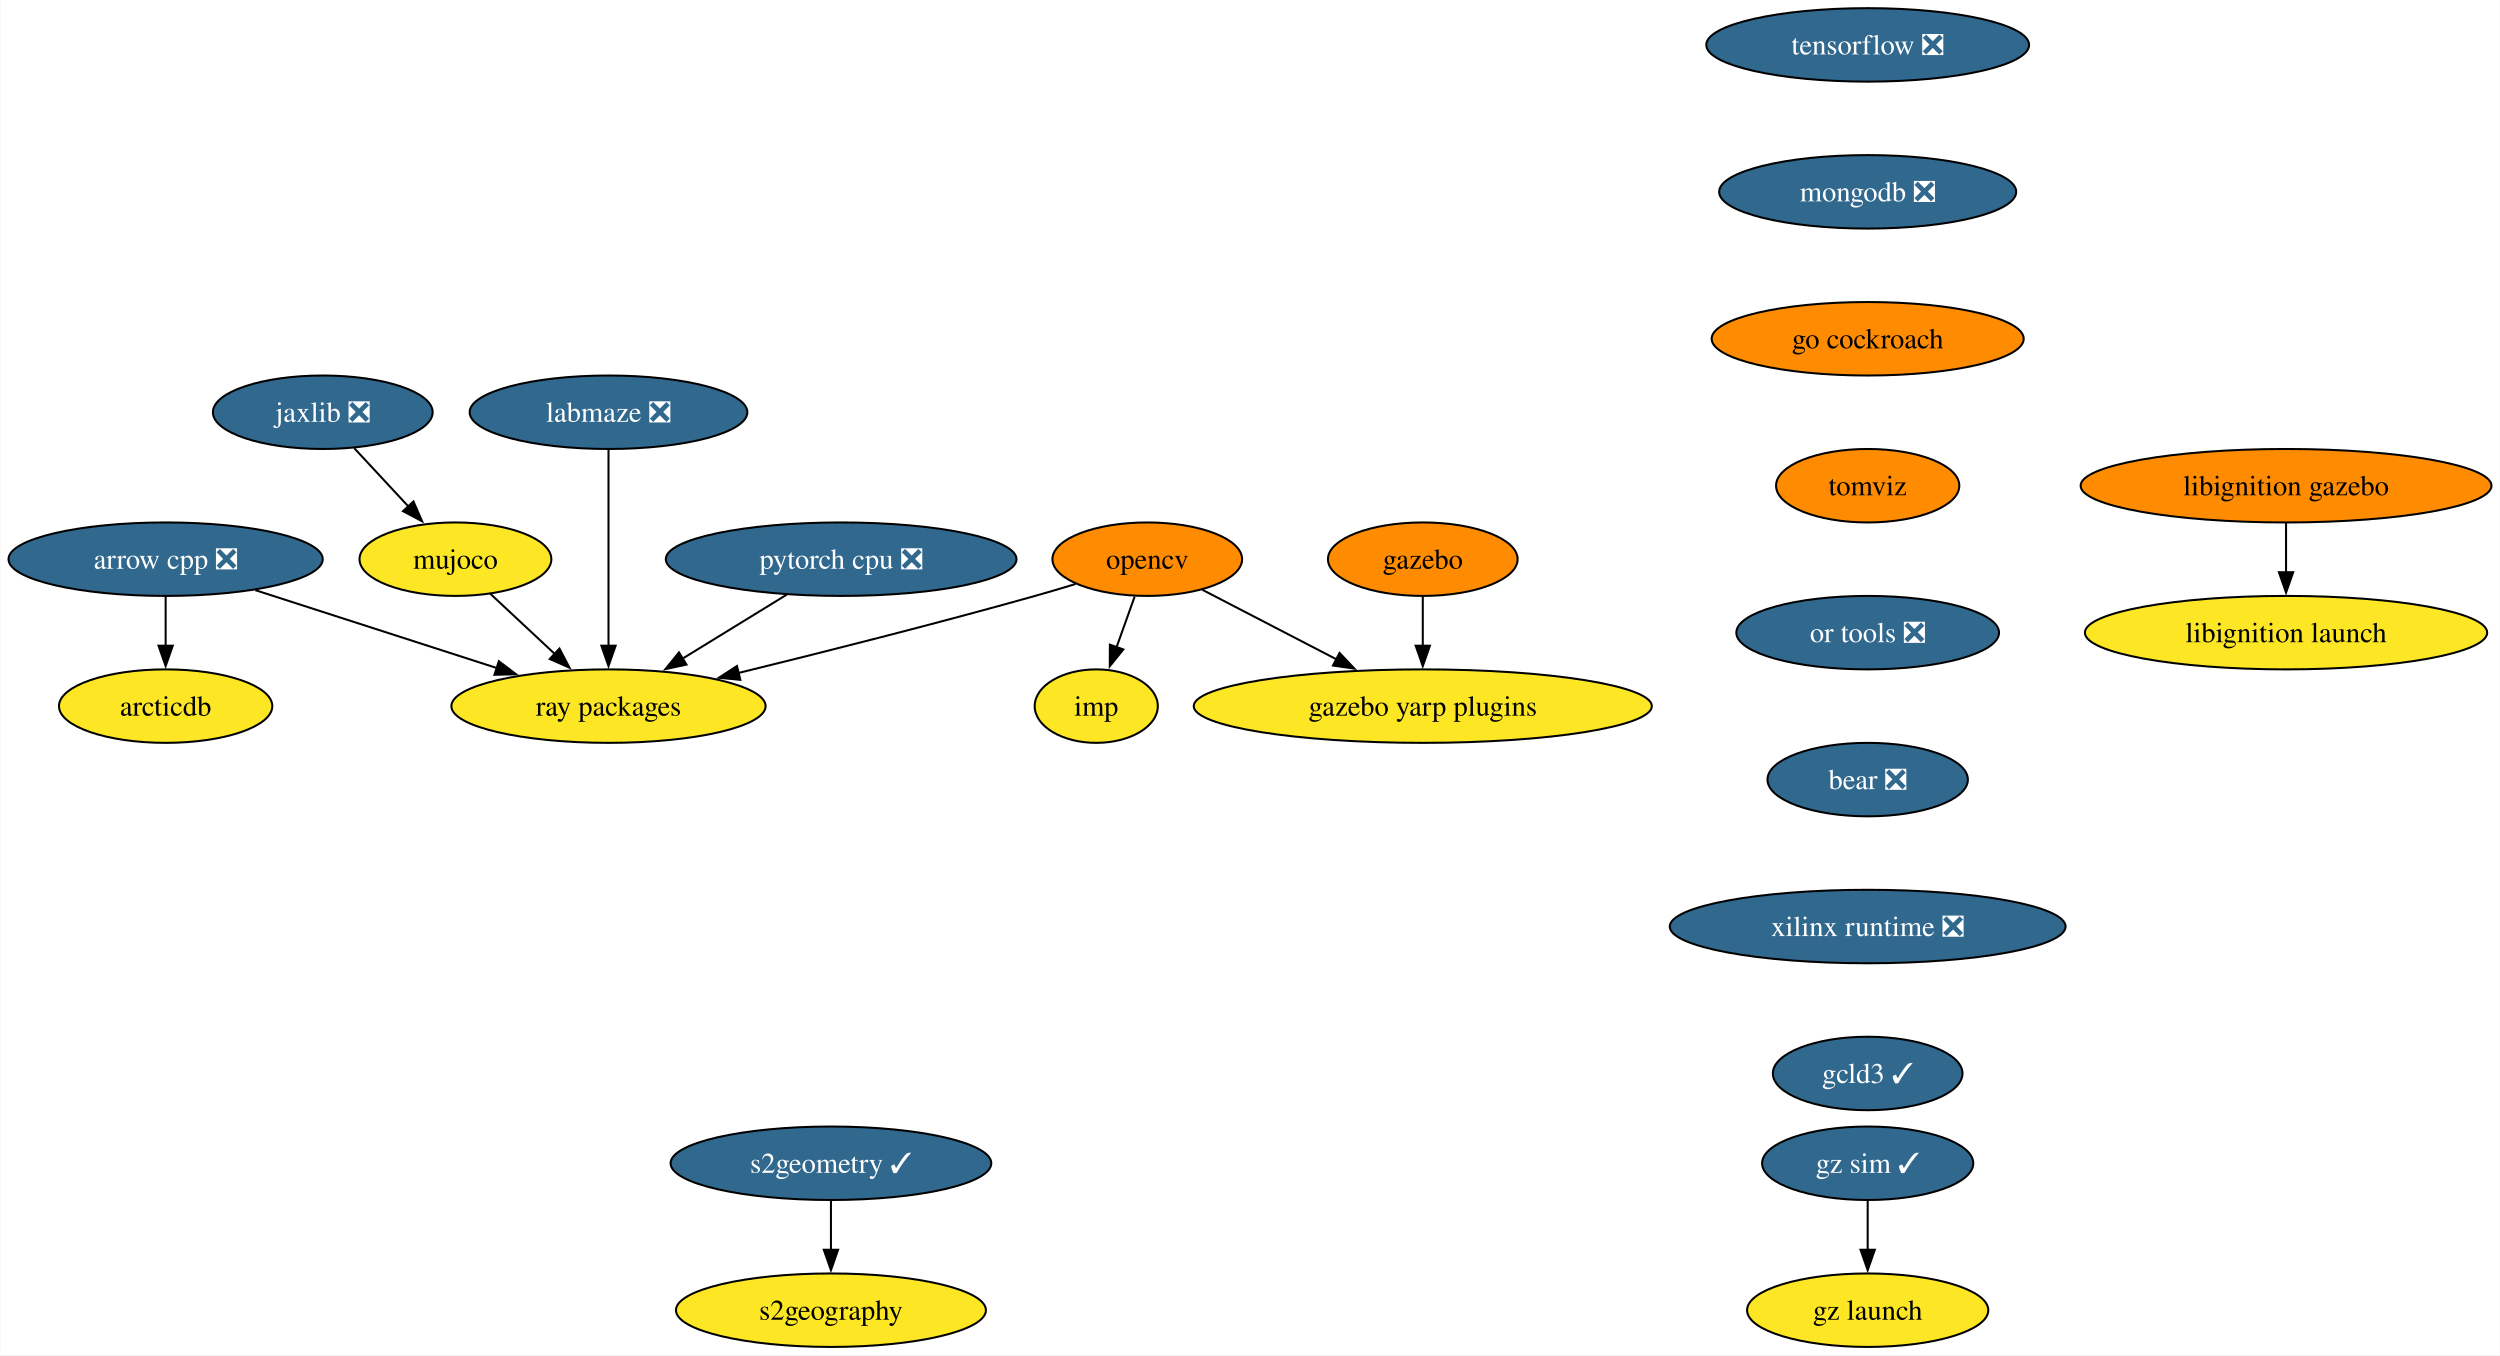
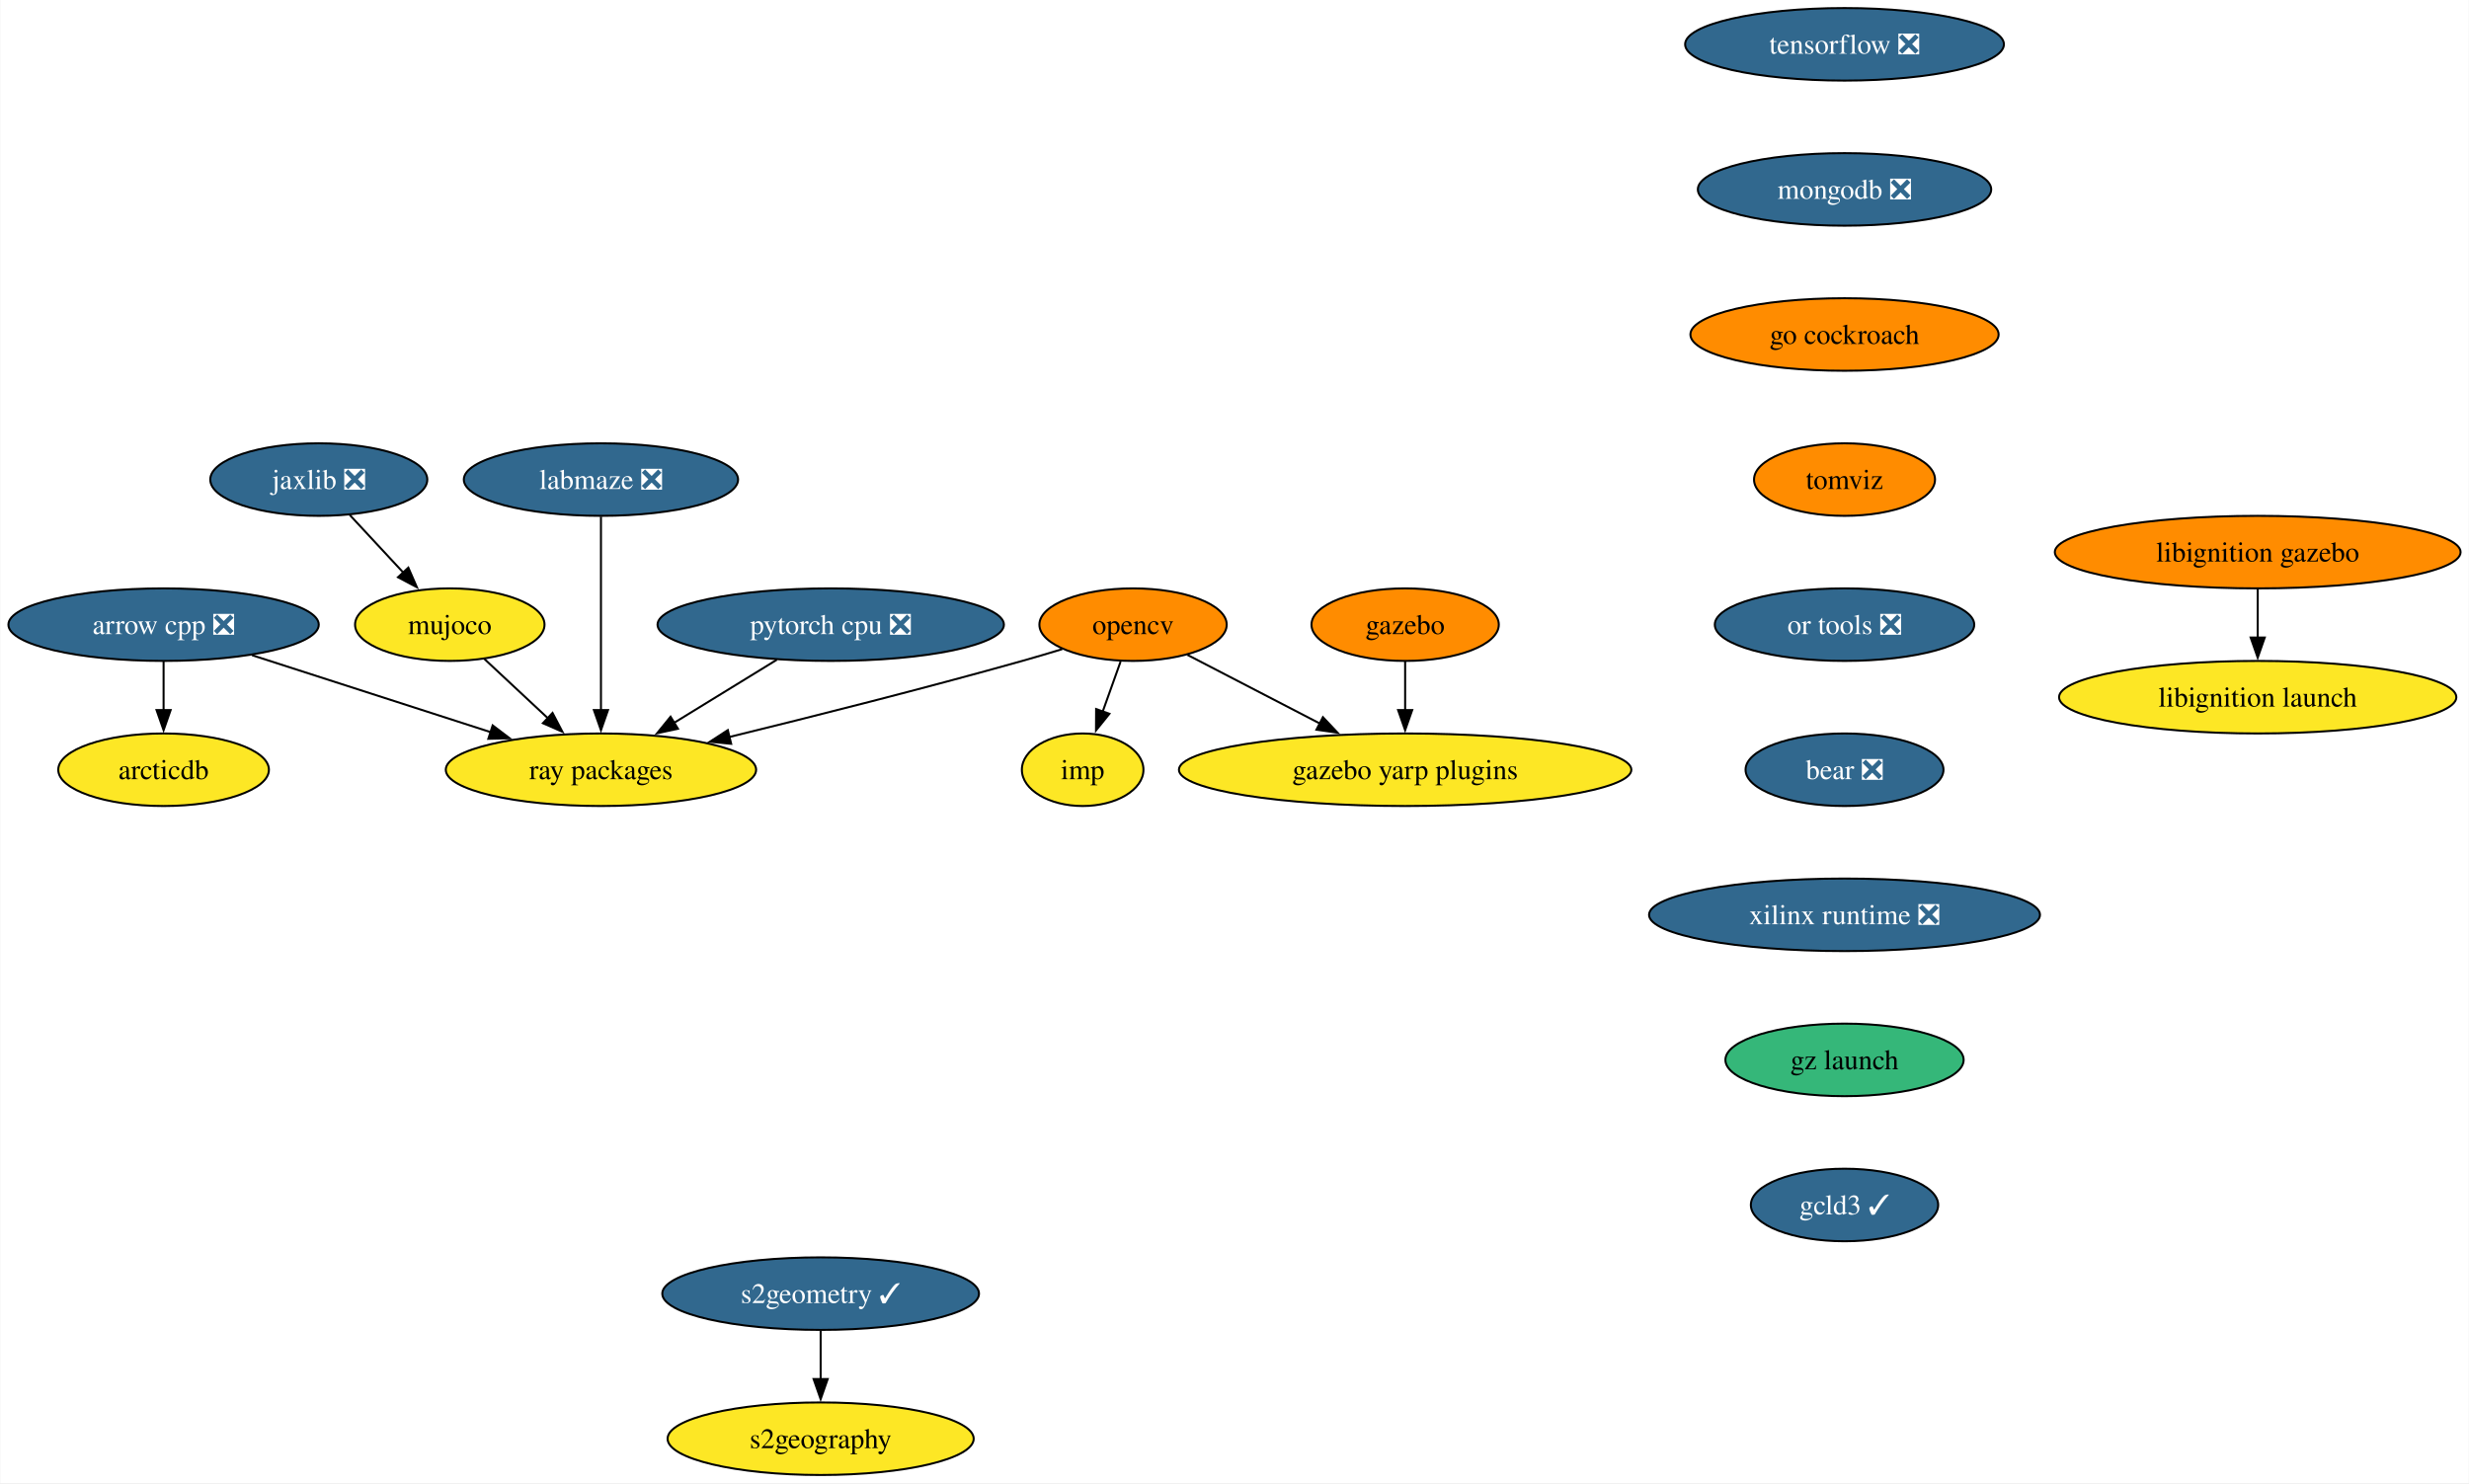
- <svg xmlns="http://www.w3.org/2000/svg" xmlns:xlink="http://www.w3.org/1999/xlink" width="1225pt" height="664pt" viewBox="0.00 0.00 1224.65 664.00">
-   <g id="graph0" class="graph" transform="scale(1 1) rotate(0) translate(4 660)">
-     <polygon fill="white" stroke="none" points="-4,4 -4,-660 1220.65,-660 1220.65,4 -4,4" />
+ <svg xmlns="http://www.w3.org/2000/svg" xmlns:xlink="http://www.w3.org/1999/xlink" width="1225pt" height="736pt" viewBox="0.00 0.00 1224.65 736.00">
+   <g id="graph0" class="graph" transform="scale(1 1) rotate(0) translate(4 732)">
+     <polygon fill="white" stroke="none" points="-4,4 -4,-732 1220.65,-732 1220.65,4 -4,4" />
    <g id="node1" class="node">
      <g id="a_node1">
        <a xlink:href="https://github.com/conda-forge/arrow-cpp-feedstock/pull/1335" xlink:title="arrow cpp ❎">
-           <ellipse fill="#31688e" stroke="black" cx="76.99" cy="-386" rx="76.99" ry="18" />
-           <text text-anchor="middle" x="76.99" y="-381.32" font-family="Times,serif" font-size="14.00" fill="white">arrow cpp ❎</text>
+           <ellipse fill="#31688e" stroke="black" cx="76.99" cy="-422" rx="76.99" ry="18" />
+           <text text-anchor="middle" x="76.99" y="-417.32" font-family="Times,serif" font-size="14.00" fill="white">arrow cpp ❎</text>
        </a>
      </g>
    </g>
    <g id="node2" class="node">
      <g id="a_node2">
        <a xlink:href="https://github.com/conda-forge/ray-packages-feedstock" xlink:title="ray packages">
-           <ellipse fill="#fde725" stroke="black" cx="293.99" cy="-314" rx="76.99" ry="18" />
-           <text text-anchor="middle" x="293.99" y="-309.32" font-family="Times,serif" font-size="14.00">ray packages</text>
+           <ellipse fill="#fde725" stroke="black" cx="293.99" cy="-350" rx="76.99" ry="18" />
+           <text text-anchor="middle" x="293.99" y="-345.32" font-family="Times,serif" font-size="14.00">ray packages</text>
        </a>
      </g>
    </g>
    <g id="edge1" class="edge">
-       <path fill="none" stroke="black" d="M120.9,-370.83C155.17,-359.78 202.95,-344.37 239.63,-332.54" />
-       <polygon fill="black" stroke="black" points="240.26,-336.01 248.7,-329.61 238.11,-329.35 240.26,-336.01" />
+       <path fill="none" stroke="black" d="M120.9,-406.83C155.17,-395.78 202.95,-380.37 239.63,-368.54" />
+       <polygon fill="black" stroke="black" points="240.26,-372.01 248.7,-365.61 238.11,-365.35 240.26,-372.01" />
    </g>
    <g id="node3" class="node">
      <g id="a_node3">
        <a xlink:href="https://github.com/conda-forge/arcticdb-feedstock" xlink:title="arcticdb">
-           <ellipse fill="#fde725" stroke="black" cx="76.99" cy="-314" rx="52.26" ry="18" />
-           <text text-anchor="middle" x="76.99" y="-309.32" font-family="Times,serif" font-size="14.00">arcticdb</text>
+           <ellipse fill="#fde725" stroke="black" cx="76.99" cy="-350" rx="52.26" ry="18" />
+           <text text-anchor="middle" x="76.99" y="-345.32" font-family="Times,serif" font-size="14.00">arcticdb</text>
        </a>
      </g>
    </g>
    <g id="edge2" class="edge">
-       <path fill="none" stroke="black" d="M76.99,-367.7C76.99,-360.41 76.99,-351.73 76.99,-343.54" />
-       <polygon fill="black" stroke="black" points="80.49,-343.62 76.99,-333.62 73.49,-343.62 80.49,-343.62" />
+       <path fill="none" stroke="black" d="M76.99,-403.7C76.99,-396.41 76.99,-387.73 76.99,-379.54" />
+       <polygon fill="black" stroke="black" points="80.49,-379.62 76.99,-369.62 73.49,-379.62 80.49,-379.62" />
    </g>
    <g id="node4" class="node">
      <g id="a_node4">
        <a xlink:href="https://github.com/conda-forge/opencv-feedstock" xlink:title="opencv">
-           <ellipse fill="#ff8c00" stroke="black" cx="557.99" cy="-386" rx="46.47" ry="18" />
-           <text text-anchor="middle" x="557.99" y="-381.32" font-family="Times,serif" font-size="14.00">opencv</text>
+           <ellipse fill="#ff8c00" stroke="black" cx="557.99" cy="-422" rx="46.47" ry="18" />
+           <text text-anchor="middle" x="557.99" y="-417.32" font-family="Times,serif" font-size="14.00">opencv</text>
        </a>
      </g>
    </g>
    <g id="edge3" class="edge">
-       <path fill="none" stroke="black" d="M522.86,-373.85C516.27,-371.84 509.43,-369.81 502.99,-368 454.46,-354.36 399.16,-340.4 357.64,-330.24" />
-       <polygon fill="black" stroke="black" points="358.6,-326.87 348.05,-327.9 356.94,-333.67 358.6,-326.87" />
+       <path fill="none" stroke="black" d="M522.86,-409.85C516.27,-407.84 509.43,-405.81 502.99,-404 454.46,-390.36 399.16,-376.4 357.64,-366.24" />
+       <polygon fill="black" stroke="black" points="358.6,-362.87 348.05,-363.9 356.94,-369.67 358.6,-362.87" />
    </g>
    <g id="node5" class="node">
      <g id="a_node5">
        <a xlink:href="https://github.com/conda-forge/imp-feedstock" xlink:title="imp">
-           <ellipse fill="#fde725" stroke="black" cx="532.99" cy="-314" rx="30.16" ry="18" />
-           <text text-anchor="middle" x="532.99" y="-309.32" font-family="Times,serif" font-size="14.00">imp</text>
+           <ellipse fill="#fde725" stroke="black" cx="532.99" cy="-350" rx="30.16" ry="18" />
+           <text text-anchor="middle" x="532.99" y="-345.32" font-family="Times,serif" font-size="14.00">imp</text>
        </a>
      </g>
    </g>
    <g id="edge4" class="edge">
-       <path fill="none" stroke="black" d="M551.81,-367.7C549.11,-360.15 545.89,-351.12 542.87,-342.68" />
-       <polygon fill="black" stroke="black" points="546.26,-341.77 539.61,-333.53 539.67,-344.12 546.26,-341.77" />
+       <path fill="none" stroke="black" d="M551.81,-403.7C549.11,-396.15 545.89,-387.12 542.87,-378.68" />
+       <polygon fill="black" stroke="black" points="546.26,-377.77 539.61,-369.53 539.67,-380.12 546.26,-377.77" />
    </g>
    <g id="node6" class="node">
      <g id="a_node6">
        <a xlink:href="https://github.com/conda-forge/gazebo-yarp-plugins-feedstock" xlink:title="gazebo yarp plugins">
-           <ellipse fill="#fde725" stroke="black" cx="692.99" cy="-314" rx="112.24" ry="18" />
-           <text text-anchor="middle" x="692.99" y="-309.32" font-family="Times,serif" font-size="14.00">gazebo yarp plugins</text>
+           <ellipse fill="#fde725" stroke="black" cx="692.99" cy="-350" rx="112.24" ry="18" />
+           <text text-anchor="middle" x="692.99" y="-345.32" font-family="Times,serif" font-size="14.00">gazebo yarp plugins</text>
        </a>
      </g>
    </g>
    <g id="edge5" class="edge">
-       <path fill="none" stroke="black" d="M584.98,-371C603.76,-361.27 629.18,-348.09 650.64,-336.96" />
-       <polygon fill="black" stroke="black" points="652.2,-340.09 659.47,-332.38 648.98,-333.88 652.2,-340.09" />
+       <path fill="none" stroke="black" d="M584.98,-407C603.76,-397.27 629.18,-384.09 650.64,-372.96" />
+       <polygon fill="black" stroke="black" points="652.2,-376.09 659.47,-368.38 648.98,-369.88 652.2,-376.09" />
    </g>
    <g id="node7" class="node">
      <g id="a_node7">
        <a xlink:href="https://github.com/conda-forge/tensorflow-feedstock/pull/376" xlink:title="tensorflow ❎">
-           <ellipse fill="#31688e" stroke="black" cx="910.99" cy="-638" rx="79.09" ry="18" />
-           <text text-anchor="middle" x="910.99" y="-633.33" font-family="Times,serif" font-size="14.00" fill="white">tensorflow ❎</text>
+           <ellipse fill="#31688e" stroke="black" cx="910.99" cy="-710" rx="79.09" ry="18" />
+           <text text-anchor="middle" x="910.99" y="-705.33" font-family="Times,serif" font-size="14.00" fill="white">tensorflow ❎</text>
        </a>
      </g>
    </g>
    <g id="node8" class="node">
      <g id="a_node8">
        <a xlink:href="https://github.com/conda-forge/mongodb-feedstock/pull/87" xlink:title="mongodb ❎">
-           <ellipse fill="#31688e" stroke="black" cx="910.99" cy="-566" rx="72.78" ry="18" />
-           <text text-anchor="middle" x="910.99" y="-561.33" font-family="Times,serif" font-size="14.00" fill="white">mongodb ❎</text>
+           <ellipse fill="#31688e" stroke="black" cx="910.99" cy="-638" rx="72.78" ry="18" />
+           <text text-anchor="middle" x="910.99" y="-633.33" font-family="Times,serif" font-size="14.00" fill="white">mongodb ❎</text>
        </a>
      </g>
    </g>
    <g id="node10" class="node">
      <g id="a_node10">
        <a xlink:href="https://github.com/conda-forge/go-cockroach-feedstock" xlink:title="go cockroach">
-           <ellipse fill="#ff8c00" stroke="black" cx="910.99" cy="-494" rx="76.46" ry="18" />
-           <text text-anchor="middle" x="910.99" y="-489.32" font-family="Times,serif" font-size="14.00">go cockroach</text>
+           <ellipse fill="#ff8c00" stroke="black" cx="910.99" cy="-566" rx="76.46" ry="18" />
+           <text text-anchor="middle" x="910.99" y="-561.33" font-family="Times,serif" font-size="14.00">go cockroach</text>
        </a>
      </g>
    </g>
    <g id="node9" class="node">
      <g id="a_node9">
        <a xlink:href="https://github.com/conda-forge/pytorch-cpu-feedstock/pull/225" xlink:title="pytorch cpu ❎">
-           <ellipse fill="#31688e" stroke="black" cx="407.99" cy="-386" rx="85.93" ry="18" />
-           <text text-anchor="middle" x="407.99" y="-381.32" font-family="Times,serif" font-size="14.00" fill="white">pytorch cpu ❎</text>
+           <ellipse fill="#31688e" stroke="black" cx="407.99" cy="-422" rx="85.93" ry="18" />
+           <text text-anchor="middle" x="407.99" y="-417.32" font-family="Times,serif" font-size="14.00" fill="white">pytorch cpu ❎</text>
        </a>
      </g>
    </g>
    <g id="edge7" class="edge">
-       <path fill="none" stroke="black" d="M381.26,-368.59C365.97,-359.2 346.58,-347.29 329.96,-337.09" />
-       <polygon fill="black" stroke="black" points="332.19,-334.35 321.84,-332.1 328.53,-340.32 332.19,-334.35" />
+       <path fill="none" stroke="black" d="M381.26,-404.59C365.97,-395.2 346.58,-383.29 329.96,-373.09" />
+       <polygon fill="black" stroke="black" points="332.19,-370.35 321.84,-368.1 328.53,-376.32 332.19,-370.35" />
    </g>
    <g id="node14" class="node">
      <g id="a_node14">
        <a xlink:href="https://github.com/conda-forge/tomviz-feedstock" xlink:title="tomviz">
-           <ellipse fill="#ff8c00" stroke="black" cx="910.99" cy="-422" rx="44.9" ry="18" />
-           <text text-anchor="middle" x="910.99" y="-417.32" font-family="Times,serif" font-size="14.00">tomviz</text>
+           <ellipse fill="#ff8c00" stroke="black" cx="910.99" cy="-494" rx="44.9" ry="18" />
+           <text text-anchor="middle" x="910.99" y="-489.32" font-family="Times,serif" font-size="14.00">tomviz</text>
        </a>
      </g>
    </g>
    <g id="node11" class="node">
      <g id="a_node11">
        <a xlink:href="https://github.com/conda-forge/jaxlib-feedstock/pull/234" xlink:title="jaxlib ❎">
-           <ellipse fill="#31688e" stroke="black" cx="153.99" cy="-458" rx="53.84" ry="18" />
-           <text text-anchor="middle" x="153.99" y="-453.32" font-family="Times,serif" font-size="14.00" fill="white">jaxlib ❎</text>
+           <ellipse fill="#31688e" stroke="black" cx="153.99" cy="-494" rx="53.84" ry="18" />
+           <text text-anchor="middle" x="153.99" y="-489.32" font-family="Times,serif" font-size="14.00" fill="white">jaxlib ❎</text>
        </a>
      </g>
    </g>
    <g id="node12" class="node">
      <g id="a_node12">
        <a xlink:href="https://github.com/conda-forge/mujoco-feedstock" xlink:title="mujoco">
-           <ellipse fill="#fde725" stroke="black" cx="218.99" cy="-386" rx="47" ry="18" />
-           <text text-anchor="middle" x="218.99" y="-381.32" font-family="Times,serif" font-size="14.00">mujoco</text>
+           <ellipse fill="#fde725" stroke="black" cx="218.99" cy="-422" rx="47" ry="18" />
+           <text text-anchor="middle" x="218.99" y="-417.32" font-family="Times,serif" font-size="14.00">mujoco</text>
        </a>
      </g>
    </g>
    <g id="edge9" class="edge">
-       <path fill="none" stroke="black" d="M169.39,-440.41C177.32,-431.87 187.16,-421.28 195.97,-411.79" />
-       <polygon fill="black" stroke="black" points="198.42,-414.29 202.66,-404.58 193.29,-409.53 198.42,-414.29" />
+       <path fill="none" stroke="black" d="M169.39,-476.41C177.32,-467.87 187.16,-457.28 195.97,-447.79" />
+       <polygon fill="black" stroke="black" points="198.42,-450.29 202.66,-440.58 193.29,-445.53 198.42,-450.29" />
    </g>
    <g id="edge10" class="edge">
-       <path fill="none" stroke="black" d="M236.01,-369.12C245.42,-360.33 257.31,-349.23 267.88,-339.37" />
-       <polygon fill="black" stroke="black" points="269.96,-342.21 274.88,-332.83 265.19,-337.09 269.96,-342.21" />
+       <path fill="none" stroke="black" d="M236.01,-405.12C245.42,-396.33 257.31,-385.23 267.88,-375.37" />
+       <polygon fill="black" stroke="black" points="269.96,-378.21 274.88,-368.83 265.19,-373.09 269.96,-378.21" />
    </g>
    <g id="node13" class="node">
      <g id="a_node13">
        <a xlink:href="https://github.com/conda-forge/gazebo-feedstock" xlink:title="gazebo">
-           <ellipse fill="#ff8c00" stroke="black" cx="692.99" cy="-386" rx="46.47" ry="18" />
-           <text text-anchor="middle" x="692.99" y="-381.32" font-family="Times,serif" font-size="14.00">gazebo</text>
+           <ellipse fill="#ff8c00" stroke="black" cx="692.99" cy="-422" rx="46.47" ry="18" />
+           <text text-anchor="middle" x="692.99" y="-417.32" font-family="Times,serif" font-size="14.00">gazebo</text>
        </a>
      </g>
    </g>
    <g id="edge11" class="edge">
-       <path fill="none" stroke="black" d="M692.99,-367.7C692.99,-360.41 692.99,-351.73 692.99,-343.54" />
-       <polygon fill="black" stroke="black" points="696.49,-343.62 692.99,-333.62 689.49,-343.62 696.49,-343.62" />
+       <path fill="none" stroke="black" d="M692.99,-403.7C692.99,-396.41 692.99,-387.73 692.99,-379.54" />
+       <polygon fill="black" stroke="black" points="696.49,-379.62 692.99,-369.62 689.49,-379.62 696.49,-379.62" />
    </g>
    <g id="node17" class="node">
      <g id="a_node17">
        <a xlink:href="https://github.com/conda-forge/or-tools-feedstock/pull/56" xlink:title="or tools ❎">
-           <ellipse fill="#31688e" stroke="black" cx="910.99" cy="-350" rx="64.36" ry="18" />
-           <text text-anchor="middle" x="910.99" y="-345.32" font-family="Times,serif" font-size="14.00" fill="white">or tools ❎</text>
+           <ellipse fill="#31688e" stroke="black" cx="910.99" cy="-422" rx="64.36" ry="18" />
+           <text text-anchor="middle" x="910.99" y="-417.32" font-family="Times,serif" font-size="14.00" fill="white">or tools ❎</text>
        </a>
      </g>
    </g>
    <g id="node15" class="node">
      <g id="a_node15">
        <a xlink:href="https://github.com/conda-forge/s2geometry-feedstock/pull/18" xlink:title="s2geometry ✓">
          <ellipse fill="#31688e" stroke="black" cx="402.99" cy="-90" rx="78.57" ry="18" />
          <text text-anchor="middle" x="402.99" y="-85.33" font-family="Times,serif" font-size="14.00" fill="white">s2geometry ✓</text>
        </a>
      </g>
    </g>
    <g id="node16" class="node">
      <g id="a_node16">
        <a xlink:href="https://github.com/conda-forge/s2geography-feedstock" xlink:title="s2geography">
          <ellipse fill="#fde725" stroke="black" cx="402.99" cy="-18" rx="75.94" ry="18" />
          <text text-anchor="middle" x="402.99" y="-13.32" font-family="Times,serif" font-size="14.00">s2geography</text>
        </a>
      </g>
    </g>
    <g id="edge13" class="edge">
      <path fill="none" stroke="black" d="M402.99,-71.7C402.99,-64.41 402.99,-55.73 402.99,-47.54" />
      <polygon fill="black" stroke="black" points="406.49,-47.62 402.99,-37.62 399.49,-47.62 406.49,-47.62" />
    </g>
    <g id="node20" class="node">
      <g id="a_node20">
        <a xlink:href="https://github.com/conda-forge/bear-feedstock/pull/45" xlink:title="bear ❎">
-           <ellipse fill="#31688e" stroke="black" cx="910.99" cy="-278" rx="49.1" ry="18" />
-           <text text-anchor="middle" x="910.99" y="-273.32" font-family="Times,serif" font-size="14.00" fill="white">bear ❎</text>
+           <ellipse fill="#31688e" stroke="black" cx="910.99" cy="-350" rx="49.1" ry="18" />
+           <text text-anchor="middle" x="910.99" y="-345.32" font-family="Times,serif" font-size="14.00" fill="white">bear ❎</text>
        </a>
      </g>
    </g>
    <g id="node18" class="node">
      <g id="a_node18">
        <a xlink:href="https://github.com/conda-forge/libignition-gazebo-feedstock" xlink:title="libignition gazebo">
-           <ellipse fill="#ff8c00" stroke="black" cx="1115.99" cy="-422" rx="100.66" ry="18" />
-           <text text-anchor="middle" x="1115.99" y="-417.32" font-family="Times,serif" font-size="14.00">libignition gazebo</text>
+           <ellipse fill="#ff8c00" stroke="black" cx="1115.99" cy="-458" rx="100.66" ry="18" />
+           <text text-anchor="middle" x="1115.99" y="-453.32" font-family="Times,serif" font-size="14.00">libignition gazebo</text>
        </a>
      </g>
    </g>
    <g id="node19" class="node">
      <g id="a_node19">
        <a xlink:href="https://github.com/conda-forge/libignition-launch-feedstock" xlink:title="libignition launch">
-           <ellipse fill="#fde725" stroke="black" cx="1115.99" cy="-350" rx="98.56" ry="18" />
-           <text text-anchor="middle" x="1115.99" y="-345.32" font-family="Times,serif" font-size="14.00">libignition launch</text>
+           <ellipse fill="#fde725" stroke="black" cx="1115.99" cy="-386" rx="98.56" ry="18" />
+           <text text-anchor="middle" x="1115.99" y="-381.32" font-family="Times,serif" font-size="14.00">libignition launch</text>
        </a>
      </g>
    </g>
    <g id="edge15" class="edge">
-       <path fill="none" stroke="black" d="M1115.99,-403.7C1115.99,-396.41 1115.99,-387.73 1115.99,-379.54" />
-       <polygon fill="black" stroke="black" points="1119.49,-379.62 1115.99,-369.62 1112.49,-379.62 1119.49,-379.62" />
+       <path fill="none" stroke="black" d="M1115.99,-439.7C1115.99,-432.41 1115.99,-423.73 1115.99,-415.54" />
+       <polygon fill="black" stroke="black" points="1119.49,-415.62 1115.99,-405.62 1112.49,-415.62 1119.49,-415.62" />
    </g>
    <g id="node21" class="node">
      <g id="a_node21">
        <a xlink:href="https://github.com/conda-forge/xilinx-runtime-feedstock/pull/32" xlink:title="xilinx runtime ❎">
-           <ellipse fill="#31688e" stroke="black" cx="910.99" cy="-206" rx="96.98" ry="18" />
-           <text text-anchor="middle" x="910.99" y="-201.33" font-family="Times,serif" font-size="14.00" fill="white">xilinx runtime ❎</text>
+           <ellipse fill="#31688e" stroke="black" cx="910.99" cy="-278" rx="96.98" ry="18" />
+           <text text-anchor="middle" x="910.99" y="-273.32" font-family="Times,serif" font-size="14.00" fill="white">xilinx runtime ❎</text>
        </a>
      </g>
    </g>
    <g id="node22" class="node">
      <g id="a_node22">
+         <a xlink:href="https://github.com/conda-forge/gz-launch-feedstock" xlink:title="gz launch">
+           <ellipse fill="#35b779" stroke="black" cx="910.99" cy="-206" rx="59.1" ry="18" />
+           <text text-anchor="middle" x="910.99" y="-201.33" font-family="Times,serif" font-size="14.00">gz launch</text>
+         </a>
+       </g>
+     </g>
+     <g id="node23" class="node">
+       <g id="a_node23">
        <a xlink:href="https://github.com/conda-forge/gcld3-feedstock/pull/7" xlink:title="gcld3 ✓">
          <ellipse fill="#31688e" stroke="black" cx="910.99" cy="-134" rx="46.47" ry="18" />
          <text text-anchor="middle" x="910.99" y="-129.32" font-family="Times,serif" font-size="14.00" fill="white">gcld3 ✓</text>
        </a>
      </g>
    </g>
-     <g id="node23" class="node">
-       <g id="a_node23">
-         <a xlink:href="https://github.com/conda-forge/gz-sim-feedstock/pull/49" xlink:title="gz sim ✓">
-           <ellipse fill="#31688e" stroke="black" cx="910.99" cy="-90" rx="51.74" ry="18" />
-           <text text-anchor="middle" x="910.99" y="-85.33" font-family="Times,serif" font-size="14.00" fill="white">gz sim ✓</text>
-         </a>
-       </g>
-     </g>
    <g id="node24" class="node">
      <g id="a_node24">
-         <a xlink:href="https://github.com/conda-forge/gz-launch-feedstock" xlink:title="gz launch">
-           <ellipse fill="#fde725" stroke="black" cx="910.99" cy="-18" rx="59.1" ry="18" />
-           <text text-anchor="middle" x="910.99" y="-13.32" font-family="Times,serif" font-size="14.00">gz launch</text>
-         </a>
-       </g>
-     </g>
-     <g id="edge19" class="edge">
-       <path fill="none" stroke="black" d="M910.99,-71.7C910.99,-64.41 910.99,-55.73 910.99,-47.54" />
-       <polygon fill="black" stroke="black" points="914.49,-47.62 910.99,-37.62 907.49,-47.62 914.49,-47.62" />
-     </g>
-     <g id="node25" class="node">
-       <g id="a_node25">
        <a xlink:href="https://github.com/conda-forge/labmaze-feedstock/pull/11" xlink:title="labmaze ❎">
-           <ellipse fill="#31688e" stroke="black" cx="293.99" cy="-458" rx="68.04" ry="18" />
-           <text text-anchor="middle" x="293.99" y="-453.32" font-family="Times,serif" font-size="14.00" fill="white">labmaze ❎</text>
+           <ellipse fill="#31688e" stroke="black" cx="293.99" cy="-494" rx="68.04" ry="18" />
+           <text text-anchor="middle" x="293.99" y="-489.32" font-family="Times,serif" font-size="14.00" fill="white">labmaze ❎</text>
        </a>
      </g>
    </g>
    <g id="edge20" class="edge">
-       <path fill="none" stroke="black" d="M293.99,-439.59C293.99,-415.61 293.99,-372.14 293.99,-343.42" />
-       <polygon fill="black" stroke="black" points="297.49,-343.62 293.99,-333.62 290.49,-343.62 297.49,-343.62" />
+       <path fill="none" stroke="black" d="M293.99,-475.59C293.99,-451.61 293.99,-408.14 293.99,-379.42" />
+       <polygon fill="black" stroke="black" points="297.49,-379.62 293.99,-369.62 290.49,-379.62 297.49,-379.62" />
    </g>
  </g>
</svg>
